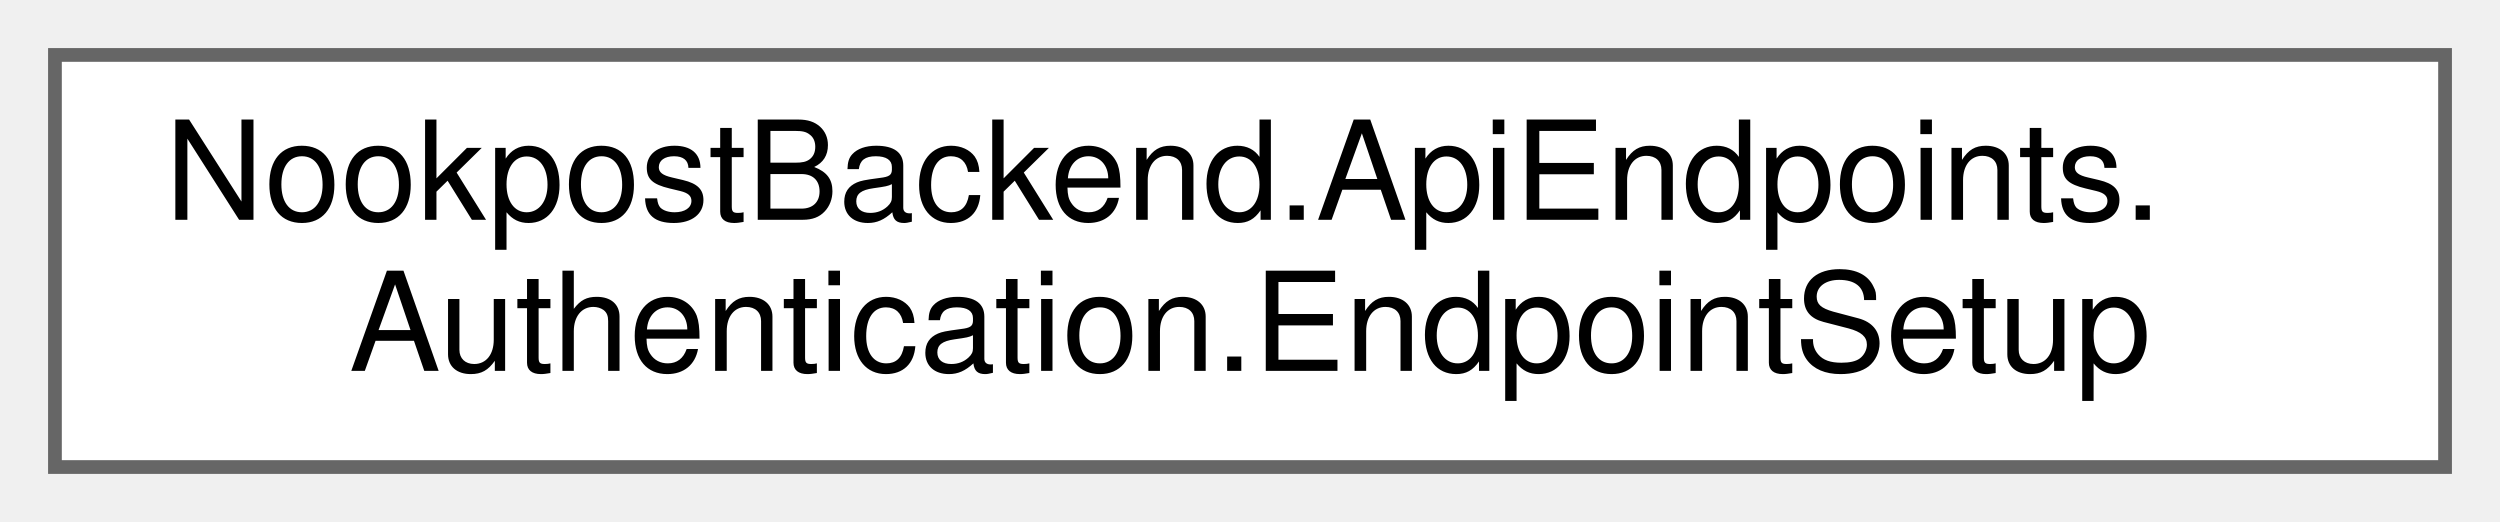
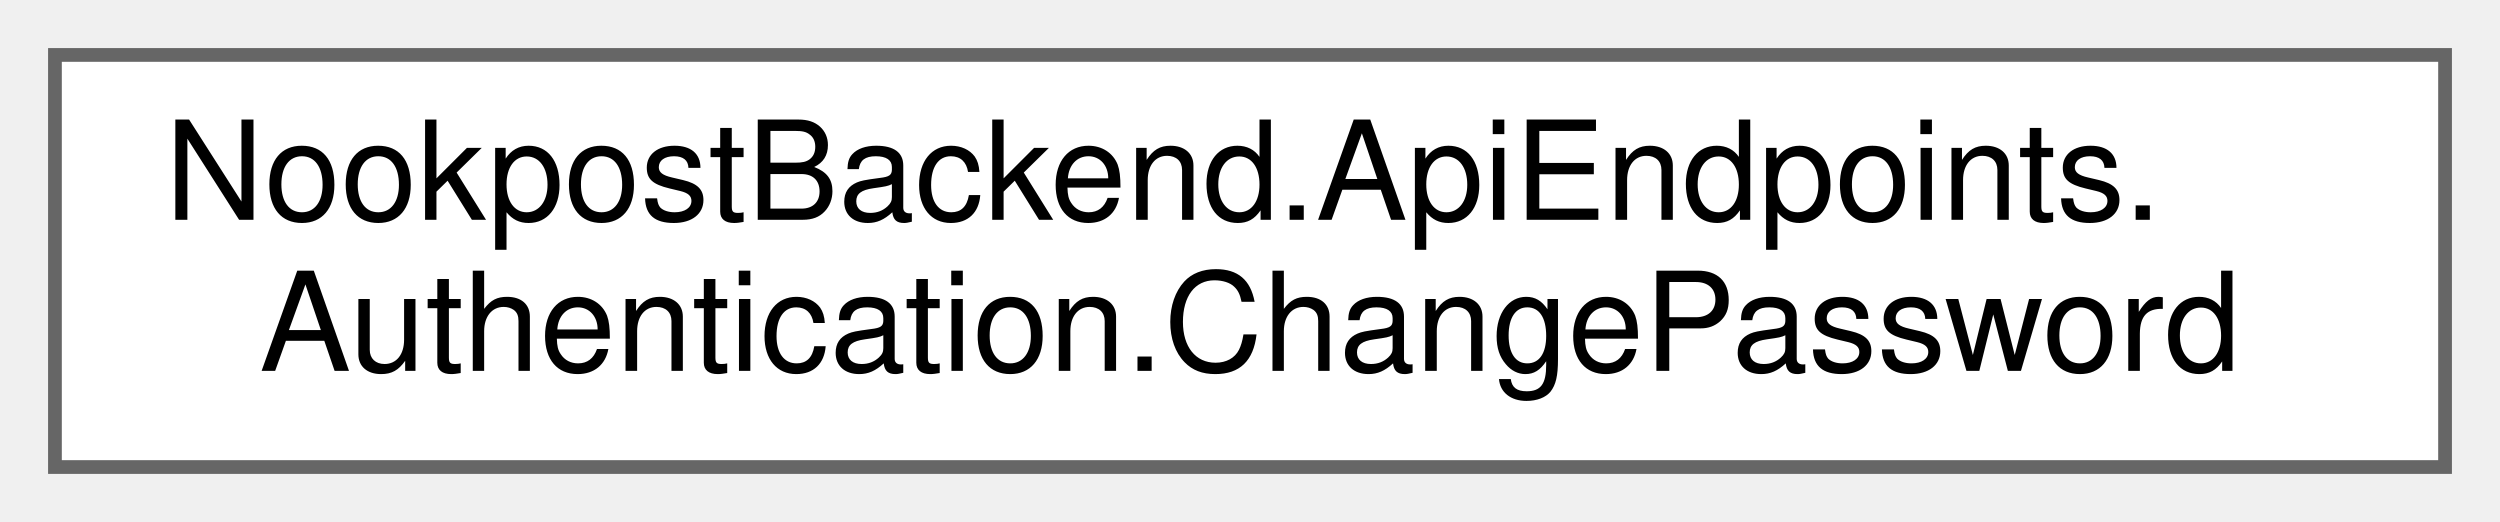
<svg xmlns="http://www.w3.org/2000/svg" xmlns:xlink="http://www.w3.org/1999/xlink" width="182pt" height="38pt" viewBox="0.00 0.00 182.00 38.00">
  <g id="graph0" class="graph" transform="scale(1 1) rotate(0) translate(4 34)">
    <g id="Node000000" class="node">
      <g id="a_Node000000">
-         <a xlink:href="da/dec/classNookpostBackend_1_1ApiEndpoints_1_1Authentication_1_1EndpointSetup.html" target="_top" xlink:title="Sets up the Authentication Endpoints.">
+         <a xlink:href="de/dbb/classNookpostBackend_1_1ApiEndpoints_1_1Authentication_1_1ChangePassword.html" target="_top" xlink:title="Handles the authentication login endpoint.">
          <polygon fill="white" stroke="#666666" points="174,-30 0,-30 0,0 174,0 174,-30" />
          <text text-anchor="start" x="8" y="-18" font-family="Helvetica,sans-Serif" font-size="10.00">NookpostBackend.ApiEndpoints.</text>
-           <text text-anchor="middle" x="87" y="-7" font-family="Helvetica,sans-Serif" font-size="10.00">Authentication.EndpointSetup</text>
+           <text text-anchor="middle" x="87" y="-7" font-family="Helvetica,sans-Serif" font-size="10.00">Authentication.ChangePassword</text>
        </a>
      </g>
    </g>
  </g>
</svg>
